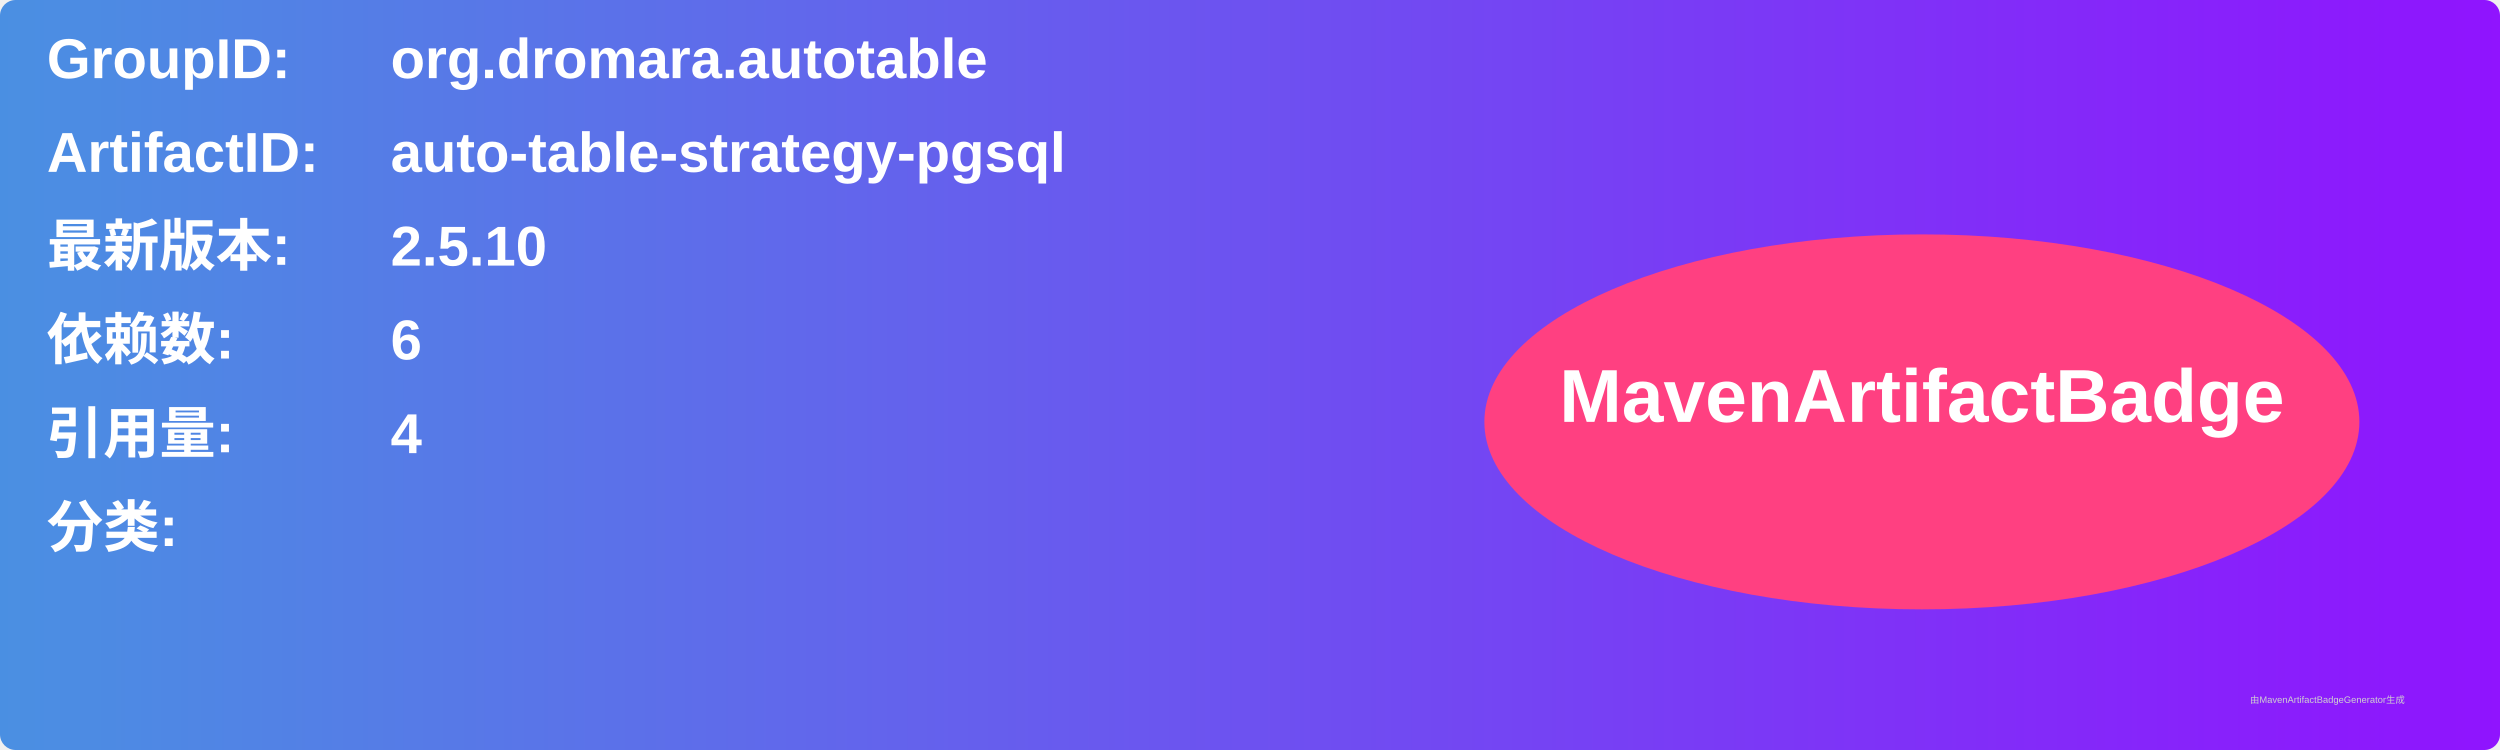
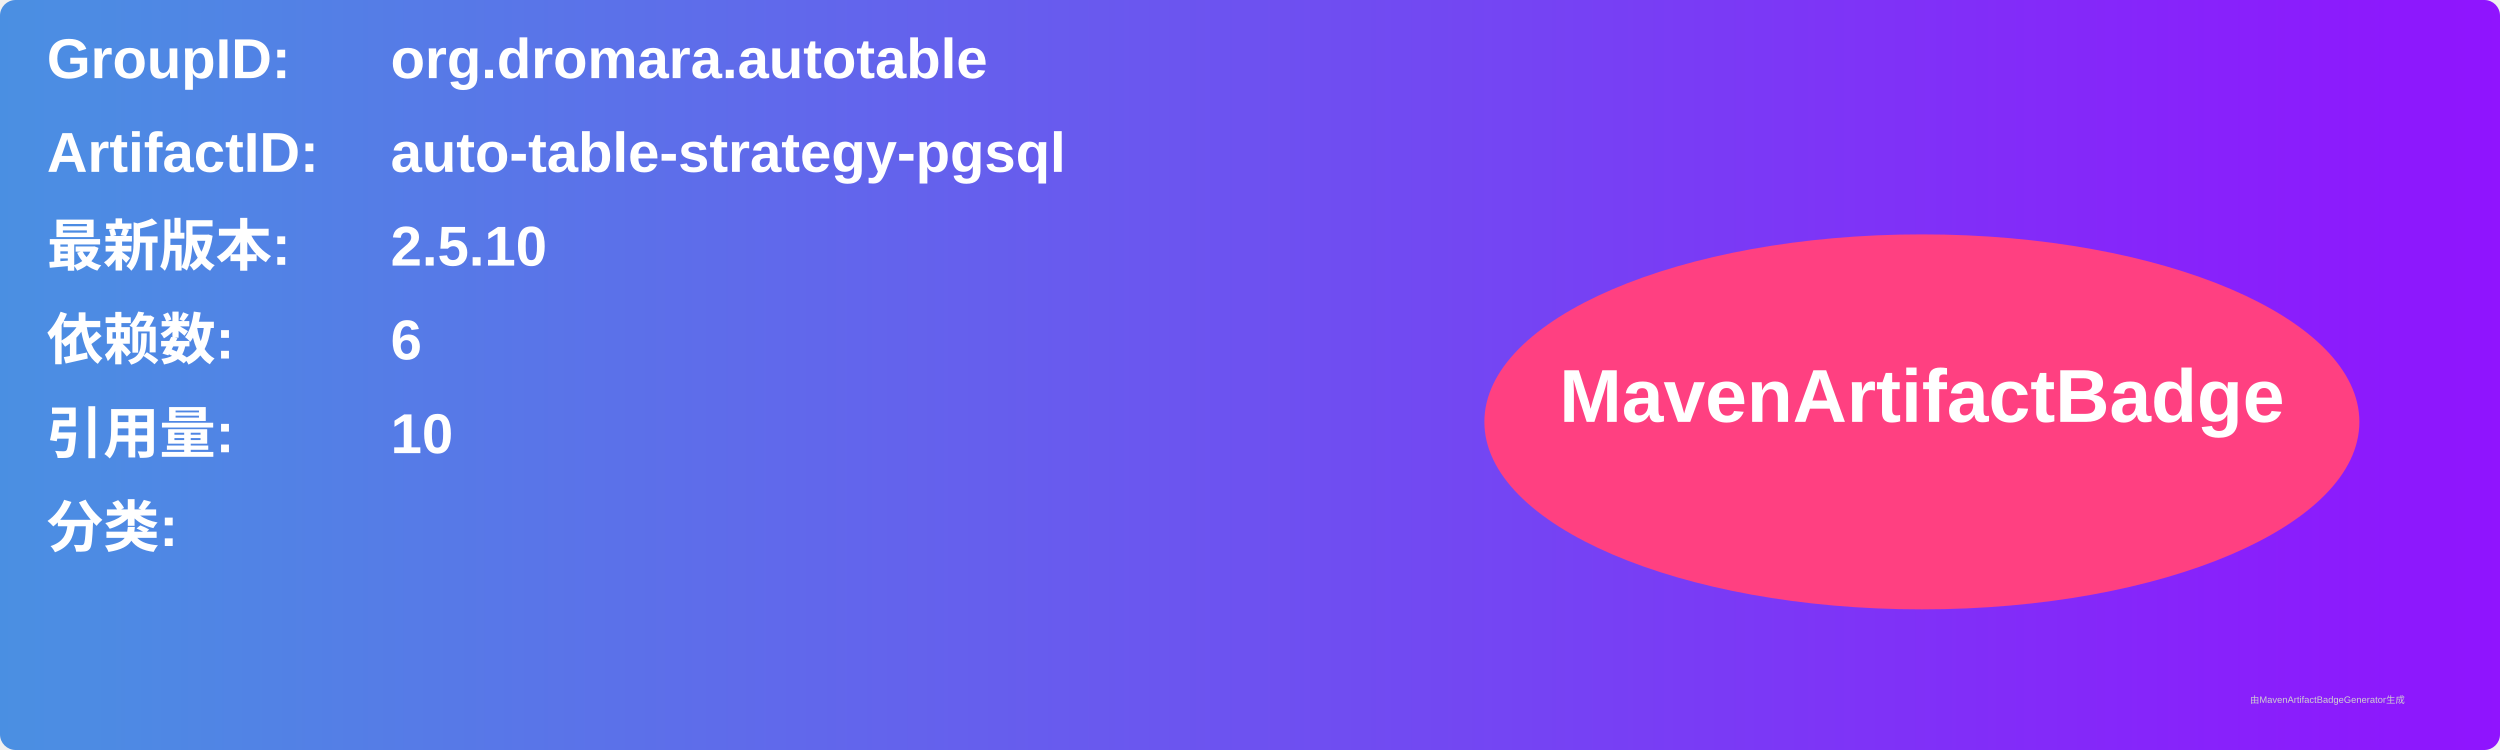
<svg xmlns="http://www.w3.org/2000/svg" width="800" height="240" viewBox="0 0 800 240">
  <linearGradient id="grad" x1="0%" y1="0%" x2="100%" y2="0%">
    <stop offset="0%" stop-color="#4a90e2" />
    <stop offset="100%" stop-color="#9013fe" />
  </linearGradient>
  <rect width="100%" height="100%" rx="5" ry="5" fill="url(#grad)" />
  <g transform="translate(15, 15)">
    <text x="0" y="10" font-family="Arial" font-size="18" fill="white" font-weight="bold" width="260">GroupID:</text>
    <text x="110" y="10" font-family="Arial" font-size="18" fill="white" font-weight="bold" width="460">org.dromara.autotable</text>
    <text x="0" y="40" font-family="Arial" font-size="18" fill="white" font-weight="bold" width="260">ArtifactID:</text>
    <text x="110" y="40" font-family="Arial" font-size="18" fill="white" font-weight="bold" width="460">auto-table-strategy-pgsql</text>
    <text x="0" y="70" font-family="Arial" font-size="18" fill="white" font-weight="bold">最新版本:</text>
    <text x="110" y="70" font-family="Arial" font-size="18" fill="white" font-weight="bold">
      <tspan font-weight="bold">2.5.10</tspan>
    </text>
    <text x="0" y="100" font-family="Arial" font-size="18" fill="white" font-weight="bold">依赖数: </text>
    <text x="110" y="100" font-family="Arial" font-size="18" fill="white">
      <tspan font-weight="bold">6</tspan>
    </text>
    <text x="0" y="130" font-family="Arial" font-size="18" fill="white" font-weight="bold">引用量: </text>
    <text x="110" y="130" font-family="Arial" font-size="18" fill="white">
-       <tspan font-weight="bold">4</tspan>
+       <tspan font-weight="bold">10</tspan>
    </text>
    <text x="0" y="160" font-family="Arial" font-size="18" fill="white" font-weight="bold">分类:</text>
    <text x="10" y="190" font-family="Arial" font-size="10" fill="white">
      <tspan font-weight="bold" />
    </text>
    <ellipse cx="600" cy="120" rx="140" ry="60" fill="#ff4081" />
    <text x="600" y="120" text-anchor="middle" font-family="Arial" font-size="24" fill="white" font-weight="bold">MavenArtifactBadge</text>
  </g>
  <text x="720" y="225" font-family="Arial" font-size="3" fill="#d0d0d0">由MavenArtifactBadgeGenerator生成</text>
</svg>
